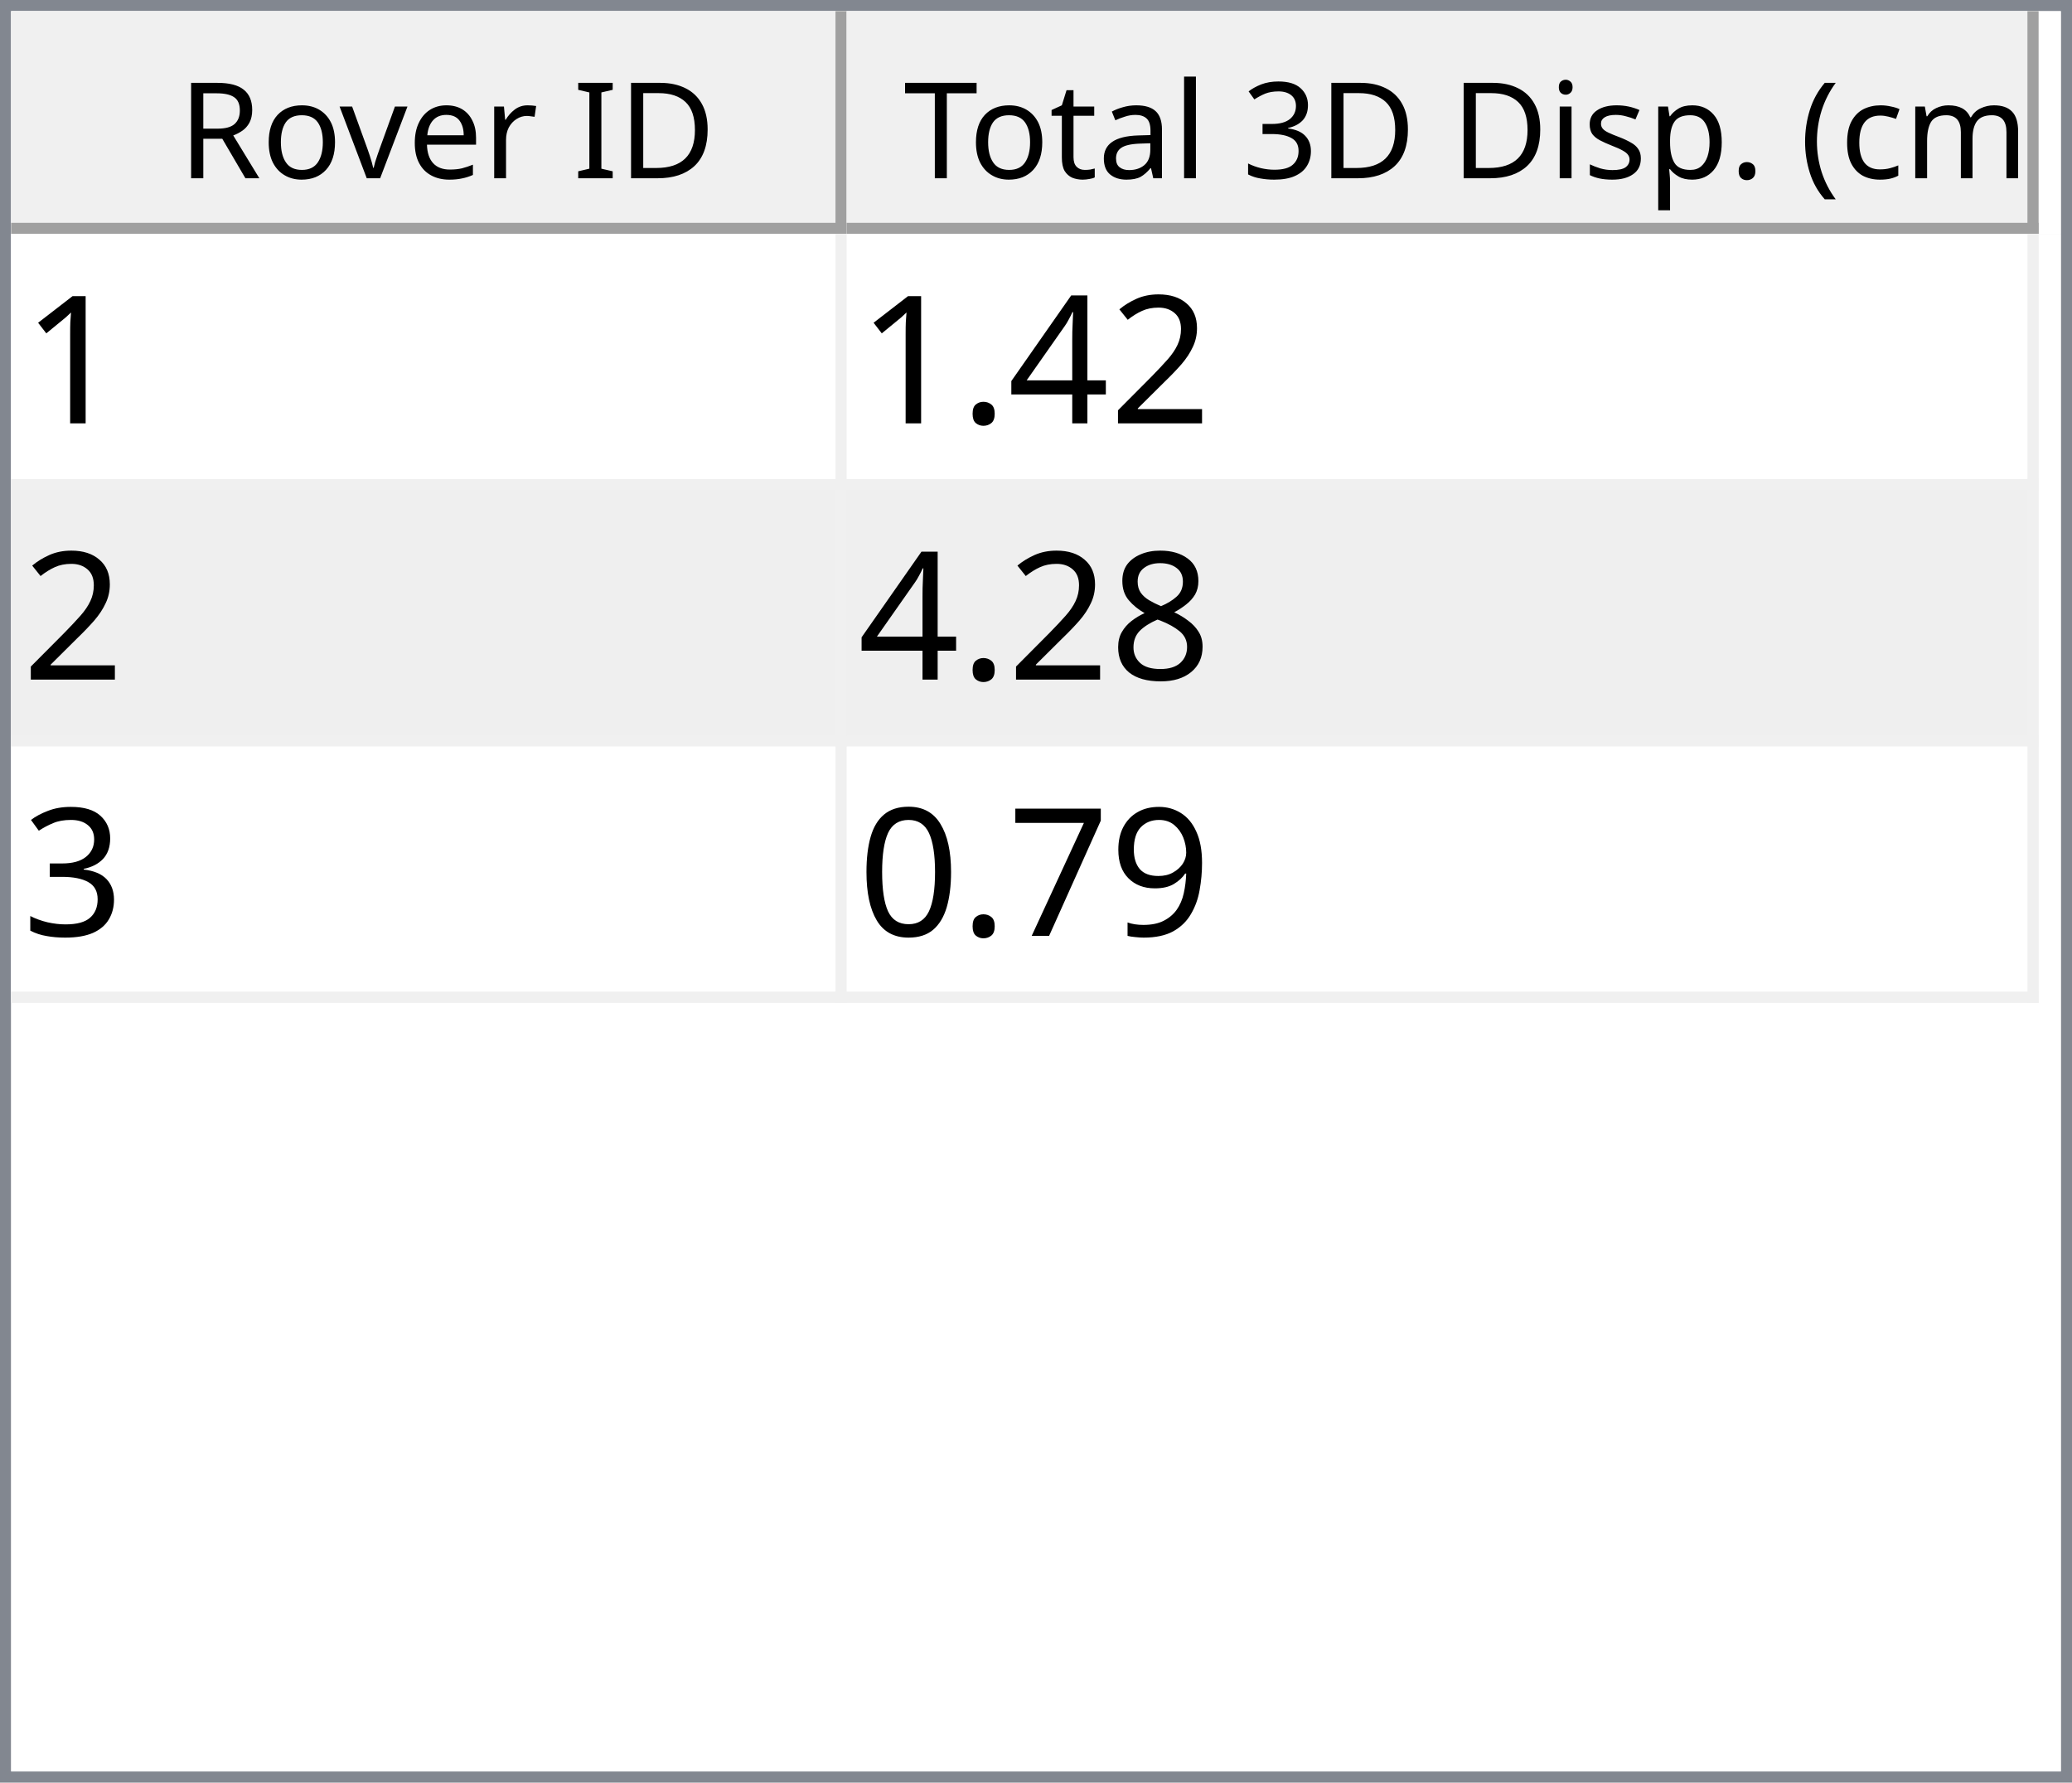
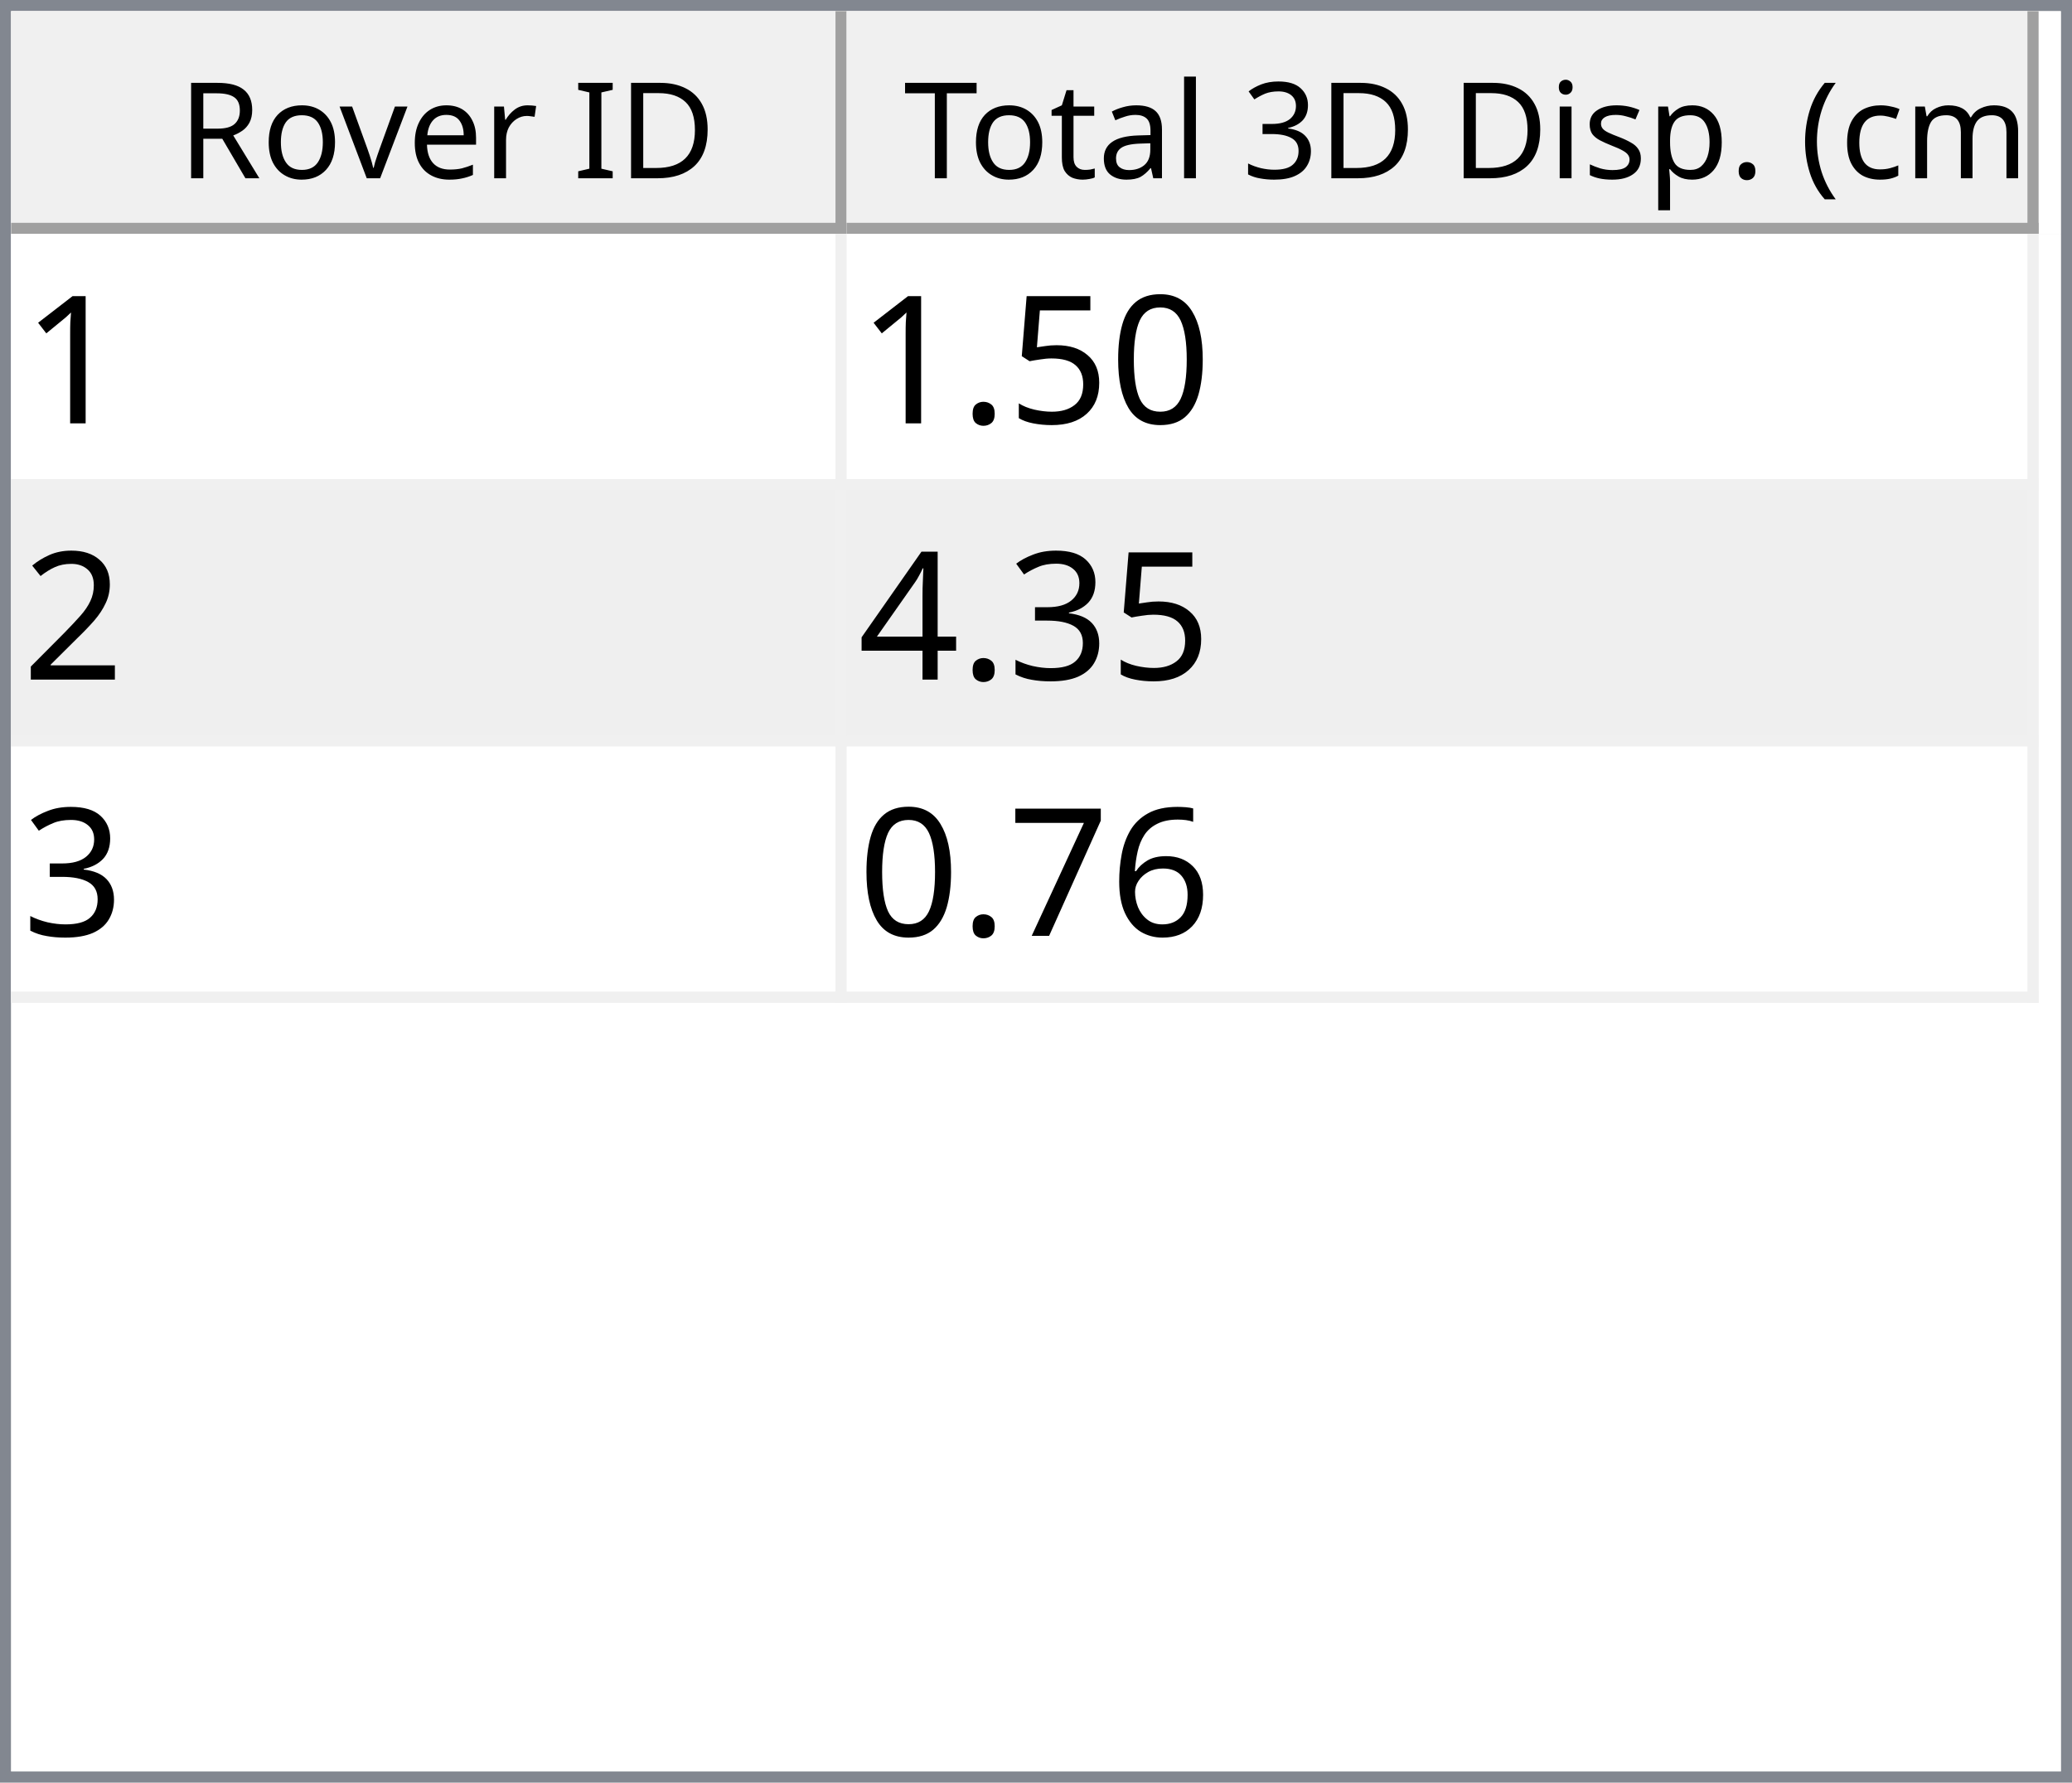
<svg xmlns="http://www.w3.org/2000/svg" style="fill-opacity:1; color-rendering:auto; color-interpolation:auto; text-rendering:auto; stroke:black; stroke-linecap:square; stroke-miterlimit:10; shape-rendering:auto; stroke-opacity:1; fill:black; stroke-dasharray:none; font-weight:normal; stroke-width:1; font-family:'Dialog'; font-style:normal; stroke-linejoin:miter; font-size:12px; stroke-dashoffset:0; image-rendering:auto;" width="186" height="160">
  <defs id="genericDefs" />
  <g>
    <defs id="defs1">
      <clipPath clipPathUnits="userSpaceOnUse" id="clipPath1">
        <path d="M0 0 L186 0 L186 160 L0 160 L0 0 Z" />
      </clipPath>
      <clipPath clipPathUnits="userSpaceOnUse" id="clipPath2">
        <path d="M0 0 L0 160 L186 160 L186 0 Z" />
      </clipPath>
      <clipPath clipPathUnits="userSpaceOnUse" id="clipPath3">
        <path d="M0 0 L0 20 L184 20 L184 0 Z" />
      </clipPath>
      <clipPath clipPathUnits="userSpaceOnUse" id="clipPath4">
        <path d="M0 0 L0 20 L75 20 L75 0 Z" />
      </clipPath>
      <clipPath clipPathUnits="userSpaceOnUse" id="clipPath5">
        <path d="M1 1 L1 19 L74 19 L74 1 Z" />
      </clipPath>
      <clipPath clipPathUnits="userSpaceOnUse" id="clipPath6">
        <path d="M0 0 L0 18 L73 18 L73 0 Z" />
      </clipPath>
      <clipPath clipPathUnits="userSpaceOnUse" id="clipPath7">
        <path d="M-0.5 -0.5 L-0.5 19.5 L74.5 19.5 L74.5 -0.5 Z" />
      </clipPath>
      <clipPath clipPathUnits="userSpaceOnUse" id="clipPath8">
        <path d="M0 0 L0 20 L107 20 L107 0 Z" />
      </clipPath>
      <clipPath clipPathUnits="userSpaceOnUse" id="clipPath9">
        <path d="M1 1 L1 19 L106 19 L106 1 Z" />
      </clipPath>
      <clipPath clipPathUnits="userSpaceOnUse" id="clipPath10">
        <path d="M0 0 L0 18 L105 18 L105 0 Z" />
      </clipPath>
      <clipPath clipPathUnits="userSpaceOnUse" id="clipPath11">
        <path d="M-0.5 -0.5 L-0.5 19.5 L106.5 19.5 L106.5 -0.5 Z" />
      </clipPath>
      <clipPath clipPathUnits="userSpaceOnUse" id="clipPath12">
        <path d="M0 0 L0 138 L184 138 L184 0 Z" />
      </clipPath>
      <clipPath clipPathUnits="userSpaceOnUse" id="clipPath13">
        <path d="M0 0 L0 69 L182 69 L182 0 Z" />
      </clipPath>
      <clipPath clipPathUnits="userSpaceOnUse" id="clipPath14">
        <path d="M-0.5 -0.5 L-0.5 68.5 L181.5 68.5 L181.5 -0.5 Z" />
      </clipPath>
      <clipPath clipPathUnits="userSpaceOnUse" id="clipPath15">
        <path d="M0 0 L0 22 L74 22 L74 0 Z" />
      </clipPath>
      <clipPath clipPathUnits="userSpaceOnUse" id="clipPath16">
        <path d="M0 0 L0 22 L106 22 L106 0 Z" />
      </clipPath>
      <font horiz-adv-x="64.551" id="font1">
        <font-face ascent="107.91" descent="25.098" units-per-em="100" style="font-style:normal; font-family:Segoe UI; font-weight:normal;" />
        <missing-glyph horiz-adv-x="64.551" d="M8.109 0 L8.109 68.266 L56.453 68.266 L56.453 0 L8.109 0 ZM15.328 7.234 L49.219 7.234 L49.219 61.031 L15.328 61.031 L15.328 7.234 Z" />
        <glyph unicode="D" horiz-adv-x="70.117" d="M9.188 0 L9.188 70.016 L28.516 70.016 Q65.531 70.016 65.531 35.891 Q65.531 19.672 55.25 9.836 Q44.969 0 27.734 0 L9.188 0 ZM17.391 62.594 L17.391 7.422 L27.828 7.422 Q41.609 7.422 49.273 14.797 Q56.938 22.172 56.938 35.688 Q56.938 62.594 28.328 62.594 L17.391 62.594 Z" />
        <glyph unicode="I" horiz-adv-x="26.611" d="M17.391 0 L9.188 0 L9.188 70.016 L17.391 70.016 L17.391 0 Z" />
        <glyph unicode=" " horiz-adv-x="27.393" d="" />
        <glyph unicode="r" horiz-adv-x="34.766" d="M34.188 41.891 Q32.078 43.5 28.125 43.5 Q23 43.5 19.555 38.672 Q16.109 33.844 16.109 25.484 L16.109 0 L8.109 0 L8.109 50 L16.109 50 L16.109 39.703 L16.312 39.703 Q18.016 44.969 21.531 47.922 Q25.047 50.875 29.391 50.875 Q32.516 50.875 34.188 50.203 L34.188 41.891 Z" />
        <glyph unicode="e" horiz-adv-x="52.295" d="M48.297 23 L12.984 23 Q13.188 14.656 17.484 10.109 Q21.781 5.562 29.297 5.562 Q37.75 5.562 44.828 11.141 L44.828 3.609 Q38.234 -1.172 27.391 -1.172 Q16.797 -1.172 10.742 5.641 Q4.688 12.453 4.688 24.812 Q4.688 36.469 11.305 43.82 Q17.922 51.172 27.734 51.172 Q37.547 51.172 42.922 44.828 Q48.297 38.484 48.297 27.203 L48.297 23 ZM40.094 29.781 Q40.047 36.719 36.75 40.578 Q33.453 44.438 27.594 44.438 Q21.922 44.438 17.969 40.383 Q14.016 36.328 13.094 29.781 L40.094 29.781 Z" />
        <glyph unicode="v" horiz-adv-x="47.9" d="M47.406 50 L27.484 0 L19.625 0 L0.688 50 L9.469 50 L22.172 13.672 Q23.578 9.672 23.922 6.688 L24.125 6.688 Q24.609 10.453 25.688 13.484 L38.969 50 L47.406 50 Z" />
        <glyph unicode="o" horiz-adv-x="58.594" d="M29 -1.172 Q17.922 -1.172 11.305 5.836 Q4.688 12.844 4.688 24.422 Q4.688 37.016 11.57 44.094 Q18.453 51.172 30.172 51.172 Q41.359 51.172 47.633 44.289 Q53.906 37.406 53.906 25.203 Q53.906 13.234 47.141 6.031 Q40.375 -1.172 29 -1.172 ZM29.594 44.438 Q21.875 44.438 17.383 39.188 Q12.891 33.938 12.891 24.703 Q12.891 15.828 17.43 10.695 Q21.969 5.562 29.594 5.562 Q37.359 5.562 41.531 10.594 Q45.703 15.625 45.703 24.906 Q45.703 34.281 41.531 39.359 Q37.359 44.438 29.594 44.438 Z" />
        <glyph unicode="R" horiz-adv-x="59.814" d="M59.375 0 L49.609 0 L37.891 19.625 Q36.281 22.359 34.766 24.289 Q33.25 26.219 31.664 27.438 Q30.078 28.656 28.25 29.219 Q26.422 29.781 24.125 29.781 L17.391 29.781 L17.391 0 L9.188 0 L9.188 70.016 L30.078 70.016 Q34.672 70.016 38.555 68.867 Q42.438 67.719 45.289 65.375 Q48.141 63.031 49.758 59.547 Q51.375 56.062 51.375 51.375 Q51.375 47.703 50.273 44.656 Q49.172 41.609 47.148 39.211 Q45.125 36.812 42.266 35.133 Q39.406 33.453 35.844 32.516 L35.844 32.328 Q37.594 31.547 38.891 30.547 Q40.188 29.547 41.359 28.18 Q42.531 26.812 43.68 25.078 Q44.828 23.344 46.234 21.047 L59.375 0 ZM17.391 62.594 L17.391 37.203 L28.516 37.203 Q31.594 37.203 34.203 38.133 Q36.812 39.062 38.719 40.797 Q40.625 42.531 41.703 45.047 Q42.781 47.562 42.781 50.688 Q42.781 56.297 39.141 59.445 Q35.5 62.594 28.609 62.594 L17.391 62.594 Z" />
        <glyph unicode=")" horiz-adv-x="30.176" d="M8.297 -15.922 L1.172 -15.922 Q16.406 2.344 16.406 26.812 Q16.406 51.469 1.078 70.016 L8.297 70.016 Q23.531 52.156 23.531 26.703 Q23.531 1.375 8.297 -15.922 Z" />
        <glyph unicode="m" horiz-adv-x="86.133" d="M79.109 0 L71.094 0 L71.094 28.719 Q71.094 37.016 68.531 40.727 Q65.969 44.438 59.906 44.438 Q54.781 44.438 51.195 39.75 Q47.609 35.062 47.609 28.516 L47.609 0 L39.594 0 L39.594 29.688 Q39.594 44.438 28.219 44.438 Q22.953 44.438 19.531 40.016 Q16.109 35.594 16.109 28.516 L16.109 0 L8.109 0 L8.109 50 L16.109 50 L16.109 42.094 L16.312 42.094 Q21.625 51.172 31.844 51.172 Q36.969 51.172 40.773 48.312 Q44.578 45.453 46 40.828 Q51.562 51.172 62.594 51.172 Q79.109 51.172 79.109 30.812 L79.109 0 Z" />
        <glyph unicode="c" horiz-adv-x="46.191" d="M42.188 2.297 Q36.422 -1.172 28.516 -1.172 Q17.828 -1.172 11.258 5.789 Q4.688 12.75 4.688 23.828 Q4.688 36.188 11.766 43.68 Q18.844 51.172 30.672 51.172 Q37.25 51.172 42.281 48.734 L42.281 40.531 Q36.719 44.438 30.375 44.438 Q22.703 44.438 17.797 38.945 Q12.891 33.453 12.891 24.516 Q12.891 15.719 17.508 10.641 Q22.125 5.562 29.891 5.562 Q36.422 5.562 42.188 9.906 L42.188 2.297 Z" />
        <glyph unicode="(" horiz-adv-x="30.176" d="M29.109 -15.922 L21.969 -15.922 Q6.844 1.375 6.844 26.703 Q6.844 52.156 21.969 70.016 L29.203 70.016 Q13.875 51.469 13.875 26.812 Q13.875 2.344 29.109 -15.922 Z" />
        <glyph unicode="." horiz-adv-x="21.68" d="M10.891 -1.078 Q8.641 -1.078 7.055 0.539 Q5.469 2.156 5.469 4.391 Q5.469 6.641 7.055 8.273 Q8.641 9.906 10.891 9.906 Q13.188 9.906 14.797 8.273 Q16.406 6.641 16.406 4.391 Q16.406 2.156 14.797 0.539 Q13.188 -1.078 10.891 -1.078 Z" />
        <glyph unicode="p" horiz-adv-x="58.789" d="M16.312 7.234 L16.109 7.234 L16.109 -23 L8.109 -23 L8.109 50 L16.109 50 L16.109 41.219 L16.312 41.219 Q22.219 51.172 33.594 51.172 Q43.266 51.172 48.688 44.461 Q54.109 37.75 54.109 26.469 Q54.109 13.922 48 6.375 Q41.891 -1.172 31.297 -1.172 Q21.578 -1.172 16.312 7.234 ZM16.109 27.391 L16.109 20.406 Q16.109 14.203 20.141 9.883 Q24.172 5.562 30.375 5.562 Q37.641 5.562 41.773 11.133 Q45.906 16.703 45.906 26.609 Q45.906 34.969 42.047 39.703 Q38.188 44.438 31.594 44.438 Q24.609 44.438 20.359 39.578 Q16.109 34.719 16.109 27.391 Z" />
        <glyph unicode="s" horiz-adv-x="42.432" d="M5.078 1.812 L5.078 10.406 Q11.625 5.562 19.484 5.562 Q30.031 5.562 30.031 12.594 Q30.031 14.594 29.125 15.992 Q28.219 17.391 26.68 18.461 Q25.141 19.531 23.07 20.383 Q21 21.234 18.609 22.172 Q15.281 23.484 12.766 24.828 Q10.25 26.172 8.57 27.859 Q6.891 29.547 6.031 31.695 Q5.172 33.844 5.172 36.719 Q5.172 40.234 6.789 42.945 Q8.406 45.656 11.086 47.484 Q13.766 49.312 17.211 50.242 Q20.656 51.172 24.312 51.172 Q30.812 51.172 35.938 48.922 L35.938 40.828 Q30.422 44.438 23.25 44.438 Q21 44.438 19.195 43.922 Q17.391 43.406 16.094 42.477 Q14.797 41.547 14.086 40.258 Q13.375 38.969 13.375 37.406 Q13.375 35.453 14.086 34.133 Q14.797 32.812 16.164 31.789 Q17.531 30.766 19.484 29.938 Q21.438 29.109 23.922 28.125 Q27.25 26.859 29.883 25.516 Q32.516 24.172 34.375 22.484 Q36.234 20.797 37.234 18.602 Q38.234 16.406 38.234 13.375 Q38.234 9.672 36.602 6.938 Q34.969 4.203 32.234 2.398 Q29.5 0.594 25.93 -0.289 Q22.359 -1.172 18.453 -1.172 Q10.75 -1.172 5.078 1.812 Z" />
        <glyph unicode="i" horiz-adv-x="24.219" d="M12.203 62.703 Q10.062 62.703 8.547 64.164 Q7.031 65.625 7.031 67.875 Q7.031 70.125 8.547 71.609 Q10.062 73.094 12.203 73.094 Q14.406 73.094 15.945 71.609 Q17.484 70.125 17.484 67.875 Q17.484 65.719 15.945 64.211 Q14.406 62.703 12.203 62.703 ZM16.109 0 L8.109 0 L8.109 50 L16.109 50 L16.109 0 Z" />
        <glyph unicode="3" horiz-adv-x="53.906" d="M46.531 19.828 Q46.531 15.094 44.75 11.211 Q42.969 7.328 39.719 4.57 Q36.469 1.812 31.93 0.297 Q27.391 -1.219 21.922 -1.219 Q11.922 -1.219 6 2.594 L6 11.188 Q13.094 5.609 22.219 5.609 Q25.875 5.609 28.828 6.539 Q31.781 7.469 33.906 9.227 Q36.031 10.984 37.18 13.477 Q38.328 15.969 38.328 19.094 Q38.328 32.812 18.797 32.812 L12.984 32.812 L12.984 39.594 L18.5 39.594 Q35.797 39.594 35.797 52.484 Q35.797 64.406 22.609 64.406 Q15.188 64.406 8.688 59.422 L8.688 67.188 Q15.375 71.188 24.609 71.188 Q29 71.188 32.57 69.969 Q36.141 68.75 38.68 66.555 Q41.219 64.359 42.609 61.281 Q44 58.203 44 54.5 Q44 40.672 30.031 36.719 L30.031 36.531 Q33.594 36.141 36.625 34.797 Q39.656 33.453 41.852 31.305 Q44.047 29.156 45.289 26.25 Q46.531 23.344 46.531 19.828 Z" />
        <glyph unicode="l" horiz-adv-x="24.219" d="M16.109 0 L8.109 0 L8.109 74.031 L16.109 74.031 L16.109 0 Z" />
        <glyph unicode="a" horiz-adv-x="50.879" d="M43.891 0 L35.891 0 L35.891 7.812 L35.688 7.812 Q30.469 -1.172 20.312 -1.172 Q12.844 -1.172 8.617 2.781 Q4.391 6.734 4.391 13.281 Q4.391 27.297 20.906 29.594 L35.891 31.688 Q35.891 44.438 25.594 44.438 Q16.547 44.438 9.281 38.281 L9.281 46.484 Q16.656 51.172 26.266 51.172 Q43.891 51.172 43.891 32.516 L43.891 0 ZM35.891 25.297 L23.828 23.641 Q18.266 22.859 15.43 20.875 Q12.594 18.891 12.594 13.875 Q12.594 10.203 15.211 7.883 Q17.828 5.562 22.172 5.562 Q28.125 5.562 32.008 9.742 Q35.891 13.922 35.891 20.312 L35.891 25.297 Z" />
        <glyph unicode="t" horiz-adv-x="33.887" d="M31.297 0.484 Q28.469 -1.078 23.828 -1.078 Q10.688 -1.078 10.688 13.578 L10.688 43.172 L2.094 43.172 L2.094 50 L10.688 50 L10.688 62.203 L18.703 64.797 L18.703 50 L31.297 50 L31.297 43.172 L18.703 43.172 L18.703 14.984 Q18.703 9.969 20.414 7.82 Q22.125 5.672 26.078 5.672 Q29.109 5.672 31.297 7.328 L31.297 0.484 Z" />
        <glyph unicode="T" horiz-adv-x="52.393" d="M50.594 62.594 L30.375 62.594 L30.375 0 L22.172 0 L22.172 62.594 L2 62.594 L2 70.016 L50.594 70.016 L50.594 62.594 Z" />
      </font>
      <font horiz-adv-x="75.0" id="font2">
        <font-face ascent="100.537" descent="21.973" units-per-em="100" style="font-style:normal; font-family:sans-serif; font-weight:normal;" />
        <missing-glyph horiz-adv-x="75.0" d="M12.5 0 L12.5 62.5 L62.5 62.5 L62.5 0 L12.5 0 ZM14.062 1.562 L60.938 1.562 L60.938 60.938 L14.062 60.938 L14.062 1.562 Z" />
        <glyph unicode="1" horiz-adv-x="55.615" d="M37.25 0 L28.469 0 L28.469 56 Q25.297 52.984 20.141 49.953 Q14.984 46.922 10.891 45.406 L10.891 53.906 Q18.266 57.375 23.781 62.305 Q29.297 67.234 31.594 71.875 L37.25 71.875 L37.25 0 Z" />
+         <glyph unicode="0" horiz-adv-x="55.615" d="M4.156 35.297 Q4.156 48 6.766 55.742 Q9.375 63.484 14.523 67.68 Q19.672 71.875 27.484 71.875 Q33.25 71.875 37.594 69.555 Q41.938 67.234 44.773 62.867 Q47.609 58.5 49.219 52.227 Q50.828 45.953 50.828 35.297 Q50.828 22.703 48.242 14.969 Q45.656 7.234 40.508 3.008 Q35.359 -1.219 27.484 -1.219 Q17.141 -1.219 11.234 6.203 Q4.156 15.141 4.156 35.297 ZM13.188 35.297 Q13.188 17.672 17.312 11.836 Q21.438 6 27.484 6 Q33.547 6 37.672 11.859 Q41.797 17.719 41.797 35.297 Q41.797 52.984 37.672 58.789 Q33.547 64.594 27.391 64.594 Q21.344 64.594 17.719 59.469 Q13.188 52.938 13.188 35.297 Z" />
+         <glyph unicode="5" horiz-adv-x="55.615" d="M4.156 18.75 L13.375 19.531 Q14.406 12.797 18.141 9.398 Q21.875 6 27.156 6 Q33.5 6 37.891 10.789 Q42.281 15.578 42.281 23.484 Q42.281 31 38.062 35.352 Q33.844 39.703 27 39.703 Q22.75 39.703 19.336 37.773 Q15.922 35.844 13.969 32.766 L5.719 33.844 L12.641 70.609 L48.25 70.609 L48.25 62.203 L19.672 62.203 L15.828 42.969 Q22.266 47.469 29.344 47.469 Q38.719 47.469 45.164 40.969 Q51.609 34.469 51.609 24.266 Q51.609 14.547 45.953 7.469 Q39.062 -1.219 27.156 -1.219 Q17.391 -1.219 11.211 4.25 Q5.031 9.719 4.156 18.75 Z" />
+         <glyph unicode="." horiz-adv-x="27.783" d="M9.078 0 L9.078 10.016 L19.094 10.016 L19.094 0 L9.078 0 Z" />
        <glyph unicode="2" horiz-adv-x="55.615" d="M50.344 8.453 L50.344 0 L3.031 0 Q2.938 3.172 4.047 6.109 Q5.859 10.938 9.836 15.625 Q13.812 20.312 21.344 26.469 Q33.016 36.031 37.117 41.625 Q41.219 47.219 41.219 52.203 Q41.219 57.422 37.477 61.008 Q33.734 64.594 27.734 64.594 Q21.391 64.594 17.578 60.789 Q13.766 56.984 13.719 50.25 L4.688 51.172 Q5.609 61.281 11.664 66.578 Q17.719 71.875 27.938 71.875 Q38.234 71.875 44.242 66.164 Q50.25 60.453 50.25 52 Q50.25 47.703 48.492 43.555 Q46.734 39.406 42.656 34.812 Q38.578 30.219 29.109 22.219 Q21.188 15.578 18.945 13.211 Q16.703 10.844 15.234 8.453 L50.344 8.453 Z" />
+         <glyph unicode="3" horiz-adv-x="55.615" d="M4.203 18.891 L12.984 20.062 Q14.5 12.594 18.141 9.297 Q21.781 6 27 6 Q33.203 6 37.477 10.297 Q41.75 14.594 41.75 20.953 Q41.75 27 37.797 30.93 Q33.844 34.859 27.734 34.859 Q25.25 34.859 21.531 33.891 L22.516 41.609 Q23.391 41.5 23.922 41.5 Q29.547 41.5 34.039 44.43 Q38.531 47.359 38.531 53.469 Q38.531 58.297 35.258 61.477 Q31.984 64.656 26.812 64.656 Q21.688 64.656 18.266 61.43 Q14.844 58.203 13.875 51.766 L5.078 53.328 Q6.688 62.156 12.398 67.016 Q18.109 71.875 26.609 71.875 Q32.469 71.875 37.398 69.359 Q42.328 66.844 44.945 62.5 Q47.562 58.156 47.562 53.266 Q47.562 48.641 45.07 44.828 Q42.578 41.016 37.703 38.766 Q44.047 37.312 47.562 32.695 Q51.078 28.078 51.078 21.141 Q51.078 11.766 44.242 5.25 Q37.406 -1.266 26.953 -1.266 Q17.531 -1.266 11.305 4.352 Q5.078 9.969 4.203 18.891 Z" />
        <glyph unicode="4" horiz-adv-x="55.615" d="M32.328 0 L32.328 17.141 L1.266 17.141 L1.266 25.203 L33.938 71.578 L41.109 71.578 L41.109 25.203 L50.781 25.203 L50.781 17.141 L41.109 17.141 L41.109 0 L32.328 0 ZM32.328 25.203 L32.328 57.469 L9.906 25.203 L32.328 25.203 Z" />
-         <glyph unicode="." horiz-adv-x="27.783" d="M9.078 0 L9.078 10.016 L19.094 10.016 L19.094 0 L9.078 0 Z" />
-         <glyph unicode="8" horiz-adv-x="55.615" d="M17.672 38.812 Q12.203 40.828 9.57 44.539 Q6.938 48.25 6.938 53.422 Q6.938 61.234 12.555 66.555 Q18.172 71.875 27.484 71.875 Q36.859 71.875 42.578 66.43 Q48.297 60.984 48.297 53.172 Q48.297 48.188 45.68 44.508 Q43.062 40.828 37.75 38.812 Q44.344 36.672 47.781 31.883 Q51.219 27.094 51.219 20.453 Q51.219 11.281 44.727 5.031 Q38.234 -1.219 27.641 -1.219 Q17.047 -1.219 10.547 5.055 Q4.047 11.328 4.047 20.703 Q4.047 27.688 7.594 32.398 Q11.141 37.109 17.672 38.812 ZM15.922 53.719 Q15.922 48.641 19.195 45.414 Q22.469 42.188 27.688 42.188 Q32.766 42.188 36.016 45.383 Q39.266 48.578 39.266 53.219 Q39.266 58.062 35.914 61.359 Q32.562 64.656 27.594 64.656 Q22.562 64.656 19.242 61.43 Q15.922 58.203 15.922 53.719 ZM13.094 20.656 Q13.094 16.891 14.875 13.375 Q16.656 9.859 20.172 7.93 Q23.688 6 27.734 6 Q34.031 6 38.133 10.055 Q42.234 14.109 42.234 20.359 Q42.234 26.703 38.016 30.859 Q33.797 35.016 27.438 35.016 Q21.234 35.016 17.164 30.914 Q13.094 26.812 13.094 20.656 Z" />
-         <glyph unicode="3" horiz-adv-x="55.615" d="M4.203 18.891 L12.984 20.062 Q14.5 12.594 18.141 9.297 Q21.781 6 27 6 Q33.203 6 37.477 10.297 Q41.75 14.594 41.75 20.953 Q41.75 27 37.797 30.93 Q33.844 34.859 27.734 34.859 Q25.25 34.859 21.531 33.891 L22.516 41.609 Q23.391 41.5 23.922 41.5 Q29.547 41.5 34.039 44.43 Q38.531 47.359 38.531 53.469 Q38.531 58.297 35.258 61.477 Q31.984 64.656 26.812 64.656 Q21.688 64.656 18.266 61.43 Q14.844 58.203 13.875 51.766 L5.078 53.328 Q6.688 62.156 12.398 67.016 Q18.109 71.875 26.609 71.875 Q32.469 71.875 37.398 69.359 Q42.328 66.844 44.945 62.5 Q47.562 58.156 47.562 53.266 Q47.562 48.641 45.07 44.828 Q42.578 41.016 37.703 38.766 Q44.047 37.312 47.562 32.695 Q51.078 28.078 51.078 21.141 Q51.078 11.766 44.242 5.25 Q37.406 -1.266 26.953 -1.266 Q17.531 -1.266 11.305 4.352 Q5.078 9.969 4.203 18.891 Z" />
-         <glyph unicode="9" horiz-adv-x="55.615" d="M5.469 16.547 L13.922 17.328 Q14.984 11.375 18.016 8.688 Q21.047 6 25.781 6 Q29.828 6 32.883 7.859 Q35.938 9.719 37.891 12.82 Q39.844 15.922 41.164 21.195 Q42.484 26.469 42.484 31.938 Q42.484 32.516 42.438 33.688 Q39.797 29.5 35.234 26.883 Q30.672 24.266 25.344 24.266 Q16.453 24.266 10.305 30.711 Q4.156 37.156 4.156 47.703 Q4.156 58.594 10.578 65.234 Q17 71.875 26.656 71.875 Q33.641 71.875 39.43 68.117 Q45.219 64.359 48.219 57.398 Q51.219 50.438 51.219 37.25 Q51.219 23.531 48.242 15.406 Q45.266 7.281 39.383 3.031 Q33.5 -1.219 25.594 -1.219 Q17.188 -1.219 11.867 3.445 Q6.547 8.109 5.469 16.547 ZM41.453 48.141 Q41.453 55.719 37.43 60.156 Q33.406 64.594 27.734 64.594 Q21.875 64.594 17.531 59.812 Q13.188 55.031 13.188 47.406 Q13.188 40.578 17.312 36.305 Q21.438 32.031 27.484 32.031 Q33.594 32.031 37.523 36.305 Q41.453 40.578 41.453 48.141 Z" />
+         <glyph unicode="6" horiz-adv-x="55.615" d="M49.75 54.047 L41.016 53.375 Q39.844 58.547 37.703 60.891 Q34.125 64.656 28.906 64.656 Q24.703 64.656 21.531 62.312 Q17.391 59.281 14.992 53.469 Q12.594 47.656 12.5 36.922 Q15.672 41.75 20.266 44.094 Q24.859 46.438 29.891 46.438 Q38.672 46.438 44.852 39.969 Q51.031 33.5 51.031 23.25 Q51.031 16.5 48.125 10.719 Q45.219 4.938 40.141 1.859 Q35.062 -1.219 28.609 -1.219 Q17.625 -1.219 10.695 6.859 Q3.766 14.938 3.766 33.5 Q3.766 54.25 11.422 63.672 Q18.109 71.875 29.438 71.875 Q37.891 71.875 43.289 67.141 Q48.688 62.406 49.75 54.047 ZM13.875 23.188 Q13.875 18.656 15.797 14.508 Q17.719 10.359 21.188 8.18 Q24.656 6 28.469 6 Q34.031 6 38.039 10.492 Q42.047 14.984 42.047 22.703 Q42.047 30.125 38.086 34.398 Q34.125 38.672 28.125 38.672 Q22.172 38.672 18.023 34.398 Q13.875 30.125 13.875 23.188 Z" />
        <glyph unicode="7" horiz-adv-x="55.615" d="M4.734 62.203 L4.734 70.656 L51.078 70.656 L51.078 63.812 Q44.234 56.547 37.523 44.484 Q30.812 32.422 27.156 19.672 Q24.516 10.688 23.781 0 L14.75 0 Q14.891 8.453 18.062 20.414 Q21.234 32.375 27.172 43.484 Q33.109 54.594 39.797 62.203 L4.734 62.203 Z" />
-         <glyph unicode="0" horiz-adv-x="55.615" d="M4.156 35.297 Q4.156 48 6.766 55.742 Q9.375 63.484 14.523 67.68 Q19.672 71.875 27.484 71.875 Q33.25 71.875 37.594 69.555 Q41.938 67.234 44.773 62.867 Q47.609 58.5 49.219 52.227 Q50.828 45.953 50.828 35.297 Q50.828 22.703 48.242 14.969 Q45.656 7.234 40.508 3.008 Q35.359 -1.219 27.484 -1.219 Q17.141 -1.219 11.234 6.203 Q4.156 15.141 4.156 35.297 ZM13.188 35.297 Q13.188 17.672 17.312 11.836 Q21.438 6 27.484 6 Q33.547 6 37.672 11.859 Q41.797 17.719 41.797 35.297 Q41.797 52.984 37.672 58.789 Q33.547 64.594 27.391 64.594 Q21.344 64.594 17.719 59.469 Q13.188 52.938 13.188 35.297 Z" />
      </font>
    </defs>
    <g style="fill:white; stroke:white;">
      <rect x="0" y="0" width="186" style="clip-path:url(#clipPath1); stroke:none;" height="160" />
    </g>
    <g style="fill:white; text-rendering:optimizeSpeed; color-rendering:optimizeSpeed; image-rendering:optimizeSpeed; shape-rendering:crispEdges; stroke:white; color-interpolation:sRGB;">
      <rect x="0" width="186" height="160" y="0" style="stroke:none;" />
      <path style="stroke:none;" d="M0 160 L186 160 L186 0 L0 0 Z" />
    </g>
    <g style="fill:rgb(240,240,240); font-family:'Segoe UI'; stroke:rgb(240,240,240);">
      <rect x="0" y="0" width="186" style="clip-path:url(#clipPath2); stroke:none;" height="160" />
    </g>
    <g style="fill:rgb(130,135,144); font-family:'Segoe UI'; stroke:rgb(130,135,144);">
      <path d="M0 0 L186 0 L186 160 L0 160 L0 0 ZM1 1 L185 1 L185 159 L1 159 L1 1 Z" style="fill-rule:evenodd; clip-path:url(#clipPath2); stroke:none;" />
    </g>
    <g style="fill:white; font-family:'Segoe UI'; stroke:white;" transform="translate(1,1)">
      <rect x="0" y="0" width="184" style="clip-path:url(#clipPath3); stroke:none;" height="20" />
    </g>
    <g style="fill:rgb(240,240,240); font-family:'Segoe UI'; stroke:rgb(240,240,240);" transform="translate(1,1)">
      <rect x="0" y="0" width="75" style="clip-path:url(#clipPath4); stroke:none;" height="20" />
    </g>
    <g style="font-family:'Segoe UI';" transform="translate(2,2)">
      <text x="14" xml:space="preserve" y="14" style="clip-path:url(#clipPath6); stroke:none;">Rover ID</text>
    </g>
    <g style="fill:rgb(160,160,160); font-family:'Segoe UI'; stroke:rgb(160,160,160); stroke-linejoin:bevel;" transform="translate(1.5,1.5)">
      <line x1="74" x2="74" y1="0" style="fill:none; clip-path:url(#clipPath7);" y2="19" />
    </g>
    <g style="fill:rgb(160,160,160); font-family:'Segoe UI'; stroke:rgb(160,160,160); stroke-linejoin:bevel;" transform="matrix(1,0,0,1,1,1) translate(0.5,0.5)">
      <line x1="0" x2="74" y1="19" style="fill:none; clip-path:url(#clipPath7);" y2="19" />
    </g>
    <g style="fill:rgb(240,240,240); font-family:'Segoe UI'; stroke:rgb(240,240,240);" transform="translate(76,1)">
      <rect x="0" y="0" width="107" style="clip-path:url(#clipPath8); stroke:none;" height="20" />
    </g>
    <g style="font-family:'Segoe UI';" transform="translate(77,2)">
      <text x="1" xml:space="preserve" y="14" style="clip-path:url(#clipPath10); stroke:none;"> Total 3D Disp. (cm)</text>
    </g>
    <g style="fill:rgb(160,160,160); font-family:'Segoe UI'; stroke:rgb(160,160,160); stroke-linejoin:bevel;" transform="translate(76.5,1.5)">
      <line x1="106" x2="106" y1="0" style="fill:none; clip-path:url(#clipPath11);" y2="19" />
    </g>
    <g style="fill:rgb(160,160,160); font-family:'Segoe UI'; stroke:rgb(160,160,160); stroke-linejoin:bevel;" transform="matrix(1,0,0,1,76,1) translate(0.5,0.5)">
      <line x1="0" x2="106" y1="19" style="fill:none; clip-path:url(#clipPath11);" y2="19" />
    </g>
    <g style="fill:white; font-family:'Segoe UI'; stroke:white;" transform="translate(1,21)">
      <rect x="0" y="0" width="184" style="clip-path:url(#clipPath12); stroke:none;" height="138" />
    </g>
    <g style="fill:rgb(240,240,240); font-size:16px; font-family:sans-serif; stroke:rgb(240,240,240);" transform="translate(1,21)">
      <rect x="0" y="0" width="182" style="clip-path:url(#clipPath13); stroke:none;" height="69" />
      <line transform="translate(0.5,0.5)" x1="0" x2="181" y1="22" style="clip-path:url(#clipPath14); fill:none; stroke-linejoin:bevel;" y2="22" />
    </g>
    <g transform="matrix(1,0,0,1,1,21) translate(0.5,0.5)" style="fill:rgb(240,240,240); font-size:16px; font-family:sans-serif; stroke:rgb(240,240,240); stroke-linejoin:bevel;">
      <line x1="0" x2="181" y1="45" style="fill:none; clip-path:url(#clipPath14);" y2="45" />
    </g>
    <g transform="matrix(1,0,0,1,1,21) translate(0.5,0.5)" style="fill:rgb(240,240,240); font-size:16px; font-family:sans-serif; stroke:rgb(240,240,240); stroke-linejoin:bevel;">
      <line x1="0" x2="181" y1="68" style="fill:none; clip-path:url(#clipPath14);" y2="68" />
    </g>
    <g transform="matrix(1,0,0,1,1,21) translate(0.5,0.5)" style="fill:rgb(240,240,240); font-size:16px; font-family:sans-serif; stroke:rgb(240,240,240); stroke-linejoin:bevel;">
      <line x1="74" x2="74" y1="0" style="fill:none; clip-path:url(#clipPath14);" y2="68" />
    </g>
    <g transform="matrix(1,0,0,1,1,21) translate(0.5,0.5)" style="fill:rgb(240,240,240); font-size:16px; font-family:sans-serif; stroke:rgb(240,240,240); stroke-linejoin:bevel;">
      <line x1="181" x2="181" y1="0" style="fill:none; clip-path:url(#clipPath14);" y2="68" />
    </g>
    <g style="fill:white; font-size:16px; font-family:sans-serif; stroke:white;" transform="matrix(1,0,0,1,1,21)">
      <rect x="0" y="0" width="74" style="clip-path:url(#clipPath15); stroke:none;" height="22" />
      <text x="1" y="17" style="fill:black; clip-path:url(#clipPath15); stroke:none;" xml:space="preserve">1</text>
    </g>
    <g style="fill:white; font-size:16px; font-family:sans-serif; stroke:white;" transform="matrix(1,0,0,1,1,21) translate(75,0)">
      <rect x="0" y="0" width="106" style="clip-path:url(#clipPath16); stroke:none;" height="22" />
-       <text x="1" y="17" style="fill:black; clip-path:url(#clipPath16); stroke:none;" xml:space="preserve">1.42</text>
+       <text x="1" y="17" style="fill:black; clip-path:url(#clipPath16); stroke:none;" xml:space="preserve">1.50</text>
    </g>
    <g style="fill:rgb(239,239,239); font-size:16px; font-family:sans-serif; stroke:rgb(239,239,239);" transform="matrix(1,0,0,1,1,21) translate(0,23)">
      <rect x="0" y="0" width="74" style="clip-path:url(#clipPath15); stroke:none;" height="22" />
      <text x="1" y="17" style="fill:black; clip-path:url(#clipPath15); stroke:none;" xml:space="preserve">2</text>
    </g>
    <g style="fill:rgb(239,239,239); font-size:16px; font-family:sans-serif; stroke:rgb(239,239,239);" transform="matrix(1,0,0,1,1,21) translate(75,23)">
      <rect x="0" y="0" width="106" style="clip-path:url(#clipPath16); stroke:none;" height="22" />
-       <text x="1" y="17" style="fill:black; clip-path:url(#clipPath16); stroke:none;" xml:space="preserve">4.28</text>
+       <text x="1" y="17" style="fill:black; clip-path:url(#clipPath16); stroke:none;" xml:space="preserve">4.35</text>
    </g>
    <g style="fill:white; font-size:16px; font-family:sans-serif; stroke:white;" transform="matrix(1,0,0,1,1,21) translate(0,46)">
      <rect x="0" y="0" width="74" style="clip-path:url(#clipPath15); stroke:none;" height="22" />
      <text x="1" y="17" style="fill:black; clip-path:url(#clipPath15); stroke:none;" xml:space="preserve">3</text>
    </g>
    <g style="fill:white; font-size:16px; font-family:sans-serif; stroke:white;" transform="matrix(1,0,0,1,1,21) translate(75,46)">
      <rect x="0" y="0" width="106" style="clip-path:url(#clipPath16); stroke:none;" height="22" />
-       <text x="1" y="17" style="fill:black; clip-path:url(#clipPath16); stroke:none;" xml:space="preserve">0.79</text>
+       <text x="1" y="17" style="fill:black; clip-path:url(#clipPath16); stroke:none;" xml:space="preserve">0.76</text>
    </g>
  </g>
</svg>
